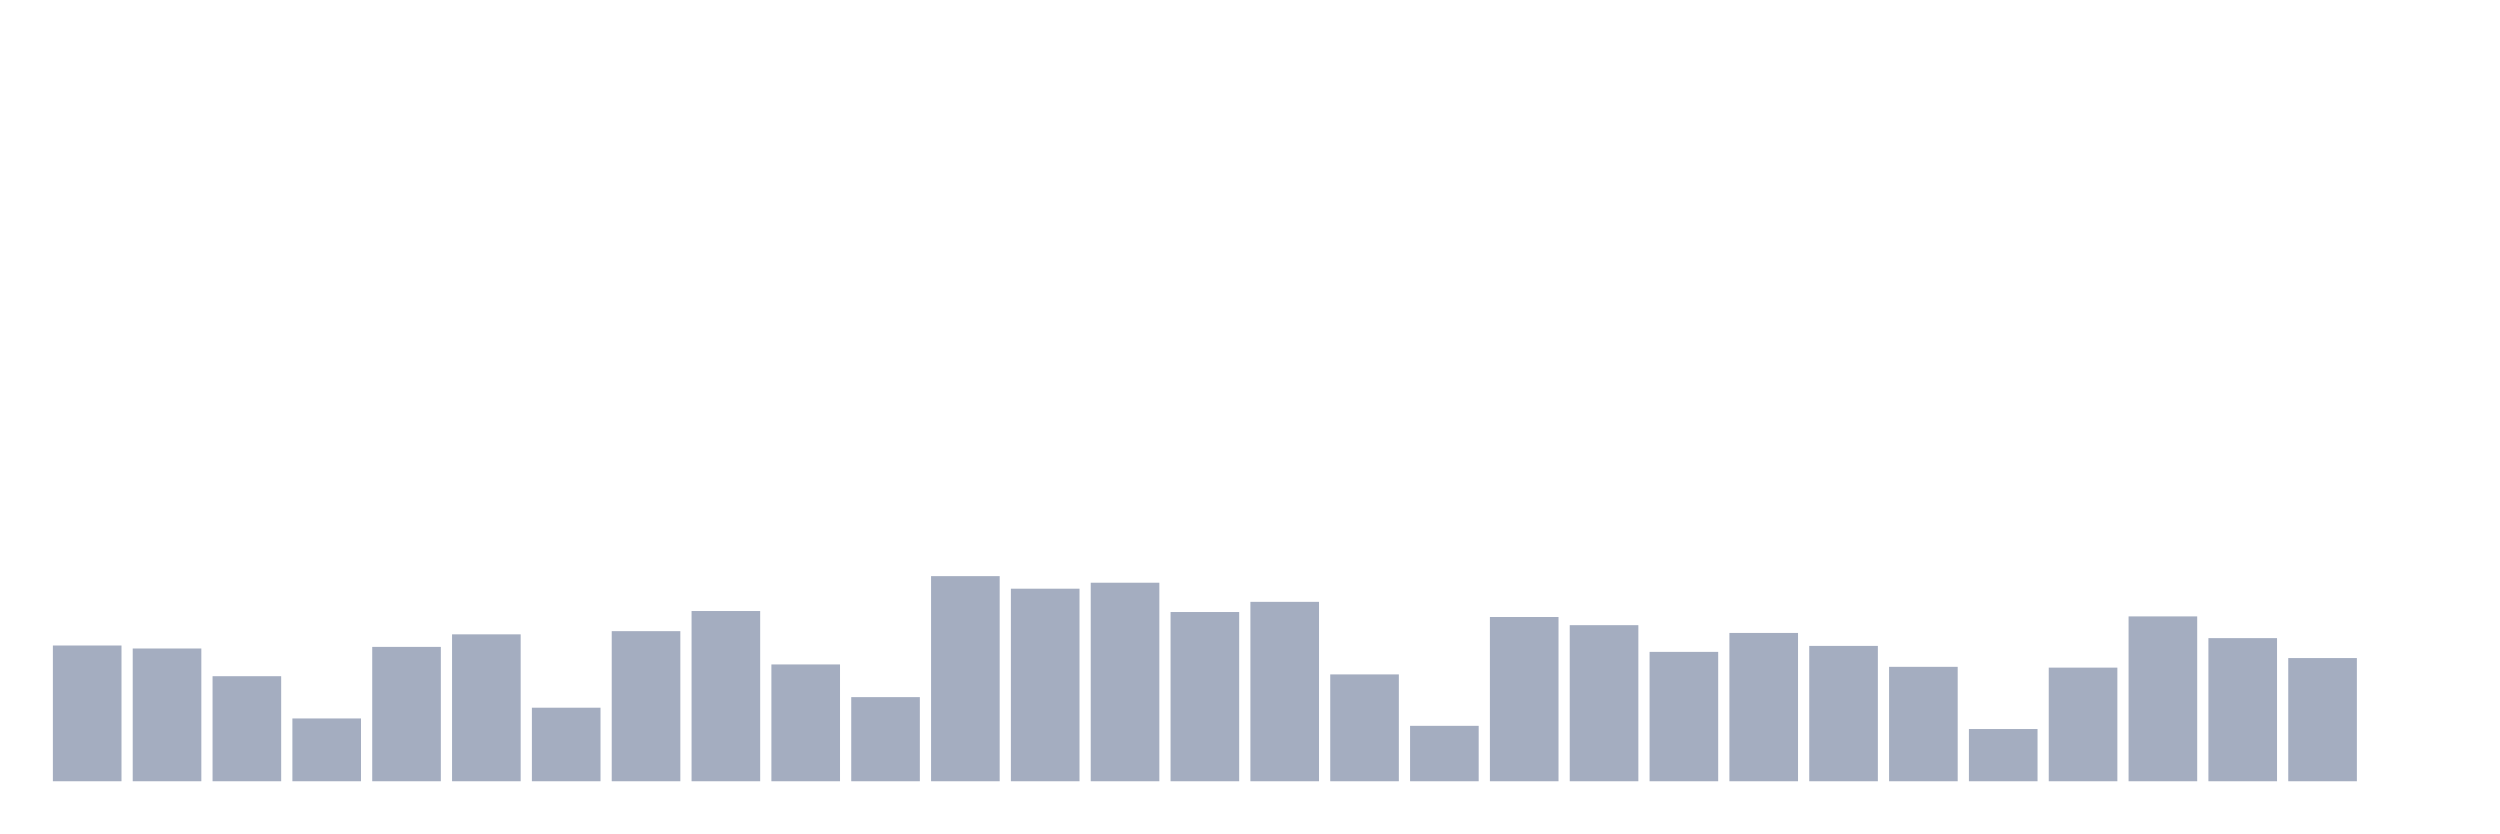
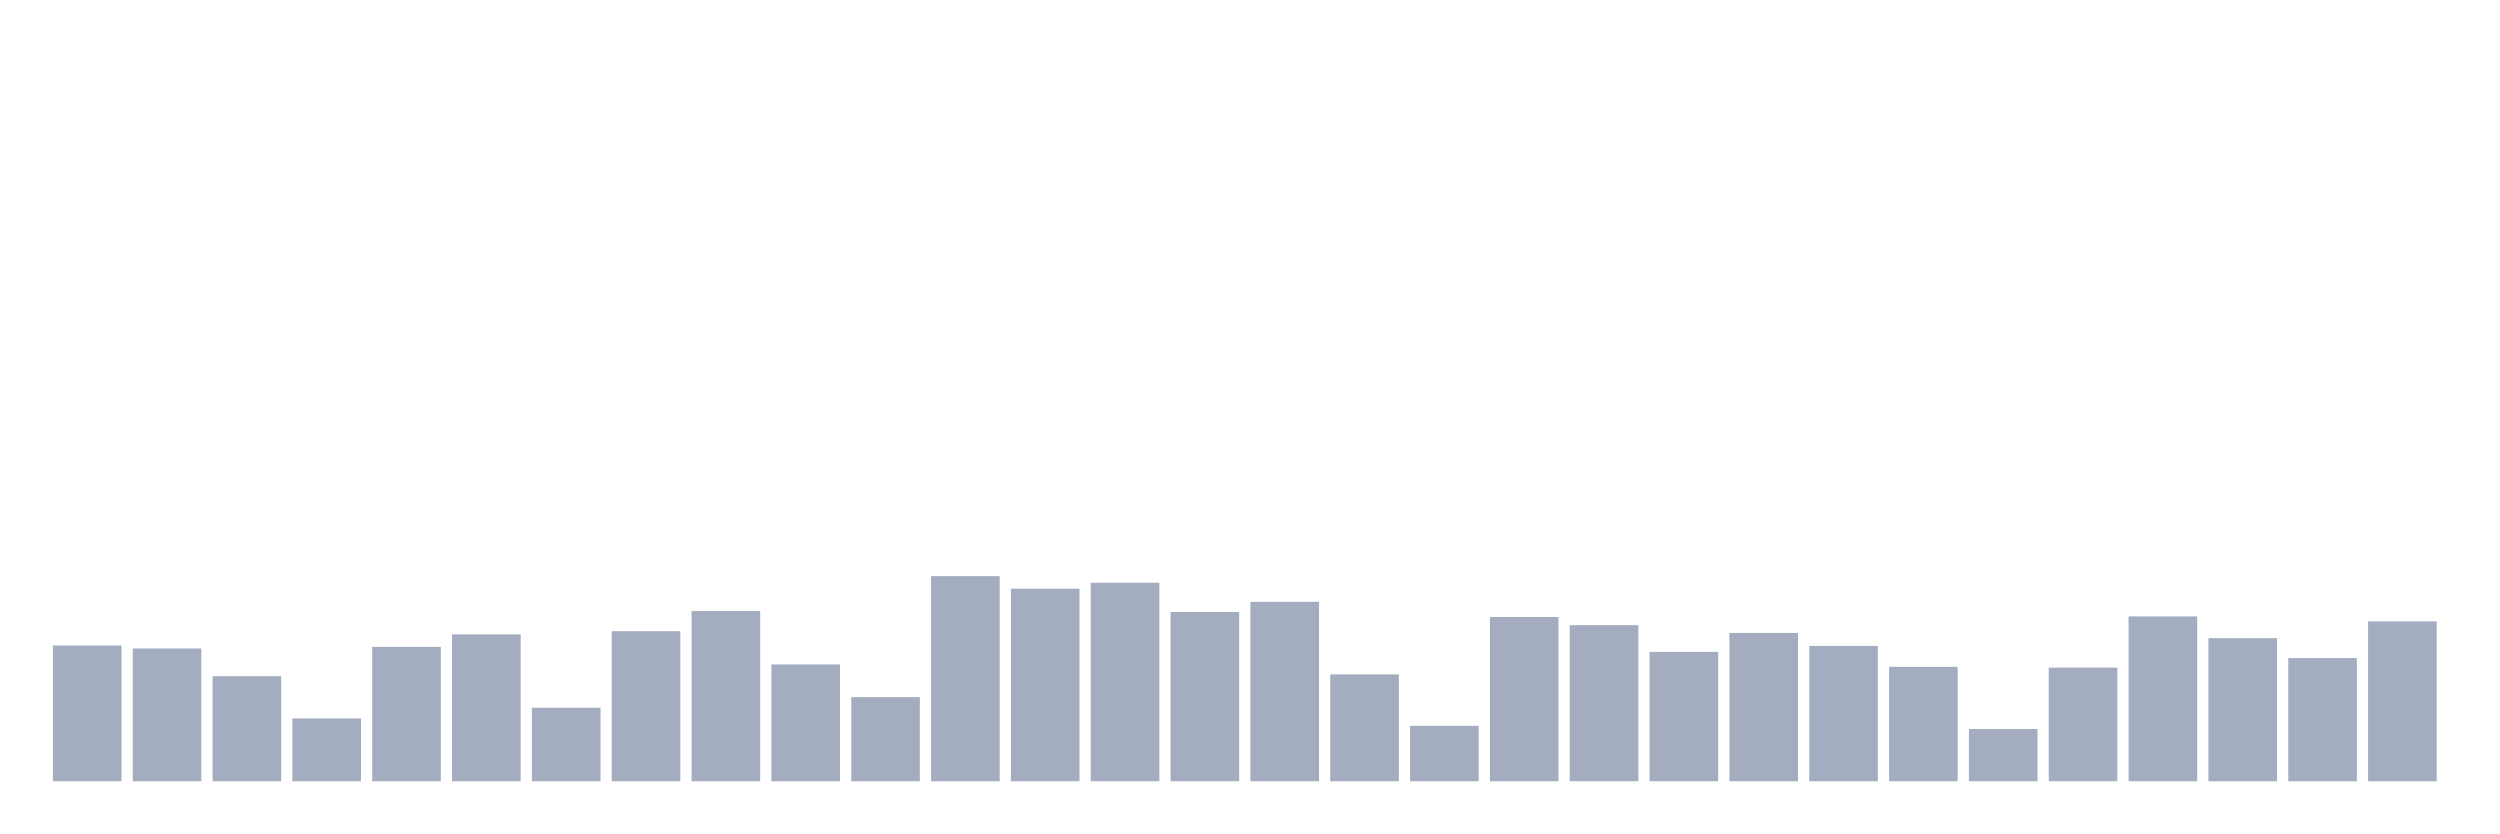
<svg xmlns="http://www.w3.org/2000/svg" viewBox="0 0 480 160">
  <g transform="translate(10,10)">
    <rect class="bar" x="0.153" width="13.175" y="113.937" height="26.063" fill="rgb(164,173,192)" />
    <rect class="bar" x="15.482" width="13.175" y="114.511" height="25.489" fill="rgb(164,173,192)" />
    <rect class="bar" x="30.81" width="13.175" y="119.831" height="20.169" fill="rgb(164,173,192)" />
    <rect class="bar" x="46.138" width="13.175" y="127.944" height="12.056" fill="rgb(164,173,192)" />
    <rect class="bar" x="61.466" width="13.175" y="114.204" height="25.796" fill="rgb(164,173,192)" />
    <rect class="bar" x="76.794" width="13.175" y="111.793" height="28.207" fill="rgb(164,173,192)" />
    <rect class="bar" x="92.123" width="13.175" y="125.878" height="14.122" fill="rgb(164,173,192)" />
    <rect class="bar" x="107.451" width="13.175" y="111.181" height="28.819" fill="rgb(164,173,192)" />
    <rect class="bar" x="122.779" width="13.175" y="107.315" height="32.685" fill="rgb(164,173,192)" />
    <rect class="bar" x="138.107" width="13.175" y="117.572" height="22.428" fill="rgb(164,173,192)" />
    <rect class="bar" x="153.436" width="13.175" y="123.849" height="16.151" fill="rgb(164,173,192)" />
    <rect class="bar" x="168.764" width="13.175" y="100.618" height="39.382" fill="rgb(164,173,192)" />
    <rect class="bar" x="184.092" width="13.175" y="103.029" height="36.971" fill="rgb(164,173,192)" />
    <rect class="bar" x="199.42" width="13.175" y="101.881" height="38.119" fill="rgb(164,173,192)" />
    <rect class="bar" x="214.748" width="13.175" y="107.507" height="32.493" fill="rgb(164,173,192)" />
    <rect class="bar" x="230.077" width="13.175" y="105.555" height="34.445" fill="rgb(164,173,192)" />
    <rect class="bar" x="245.405" width="13.175" y="119.486" height="20.514" fill="rgb(164,173,192)" />
    <rect class="bar" x="260.733" width="13.175" y="129.36" height="10.64" fill="rgb(164,173,192)" />
    <rect class="bar" x="276.061" width="13.175" y="108.464" height="31.536" fill="rgb(164,173,192)" />
    <rect class="bar" x="291.39" width="13.175" y="110.033" height="29.967" fill="rgb(164,173,192)" />
    <rect class="bar" x="306.718" width="13.175" y="115.161" height="24.839" fill="rgb(164,173,192)" />
    <rect class="bar" x="322.046" width="13.175" y="111.525" height="28.475" fill="rgb(164,173,192)" />
    <rect class="bar" x="337.374" width="13.175" y="114.013" height="25.987" fill="rgb(164,173,192)" />
    <rect class="bar" x="352.702" width="13.175" y="118.032" height="21.968" fill="rgb(164,173,192)" />
    <rect class="bar" x="368.031" width="13.175" y="129.973" height="10.027" fill="rgb(164,173,192)" />
    <rect class="bar" x="383.359" width="13.175" y="118.185" height="21.815" fill="rgb(164,173,192)" />
    <rect class="bar" x="398.687" width="13.175" y="108.349" height="31.651" fill="rgb(164,173,192)" />
    <rect class="bar" x="414.015" width="13.175" y="112.521" height="27.479" fill="rgb(164,173,192)" />
    <rect class="bar" x="429.344" width="13.175" y="116.348" height="23.652" fill="rgb(164,173,192)" />
-     <rect class="bar" x="444.672" width="13.175" y="140" height="0" fill="rgb(164,173,192)" />
+     <rect class="bar" x="444.672" width="13.175" y="109.306" height="30.694" fill="rgb(164,173,192)" />
  </g>
</svg>
